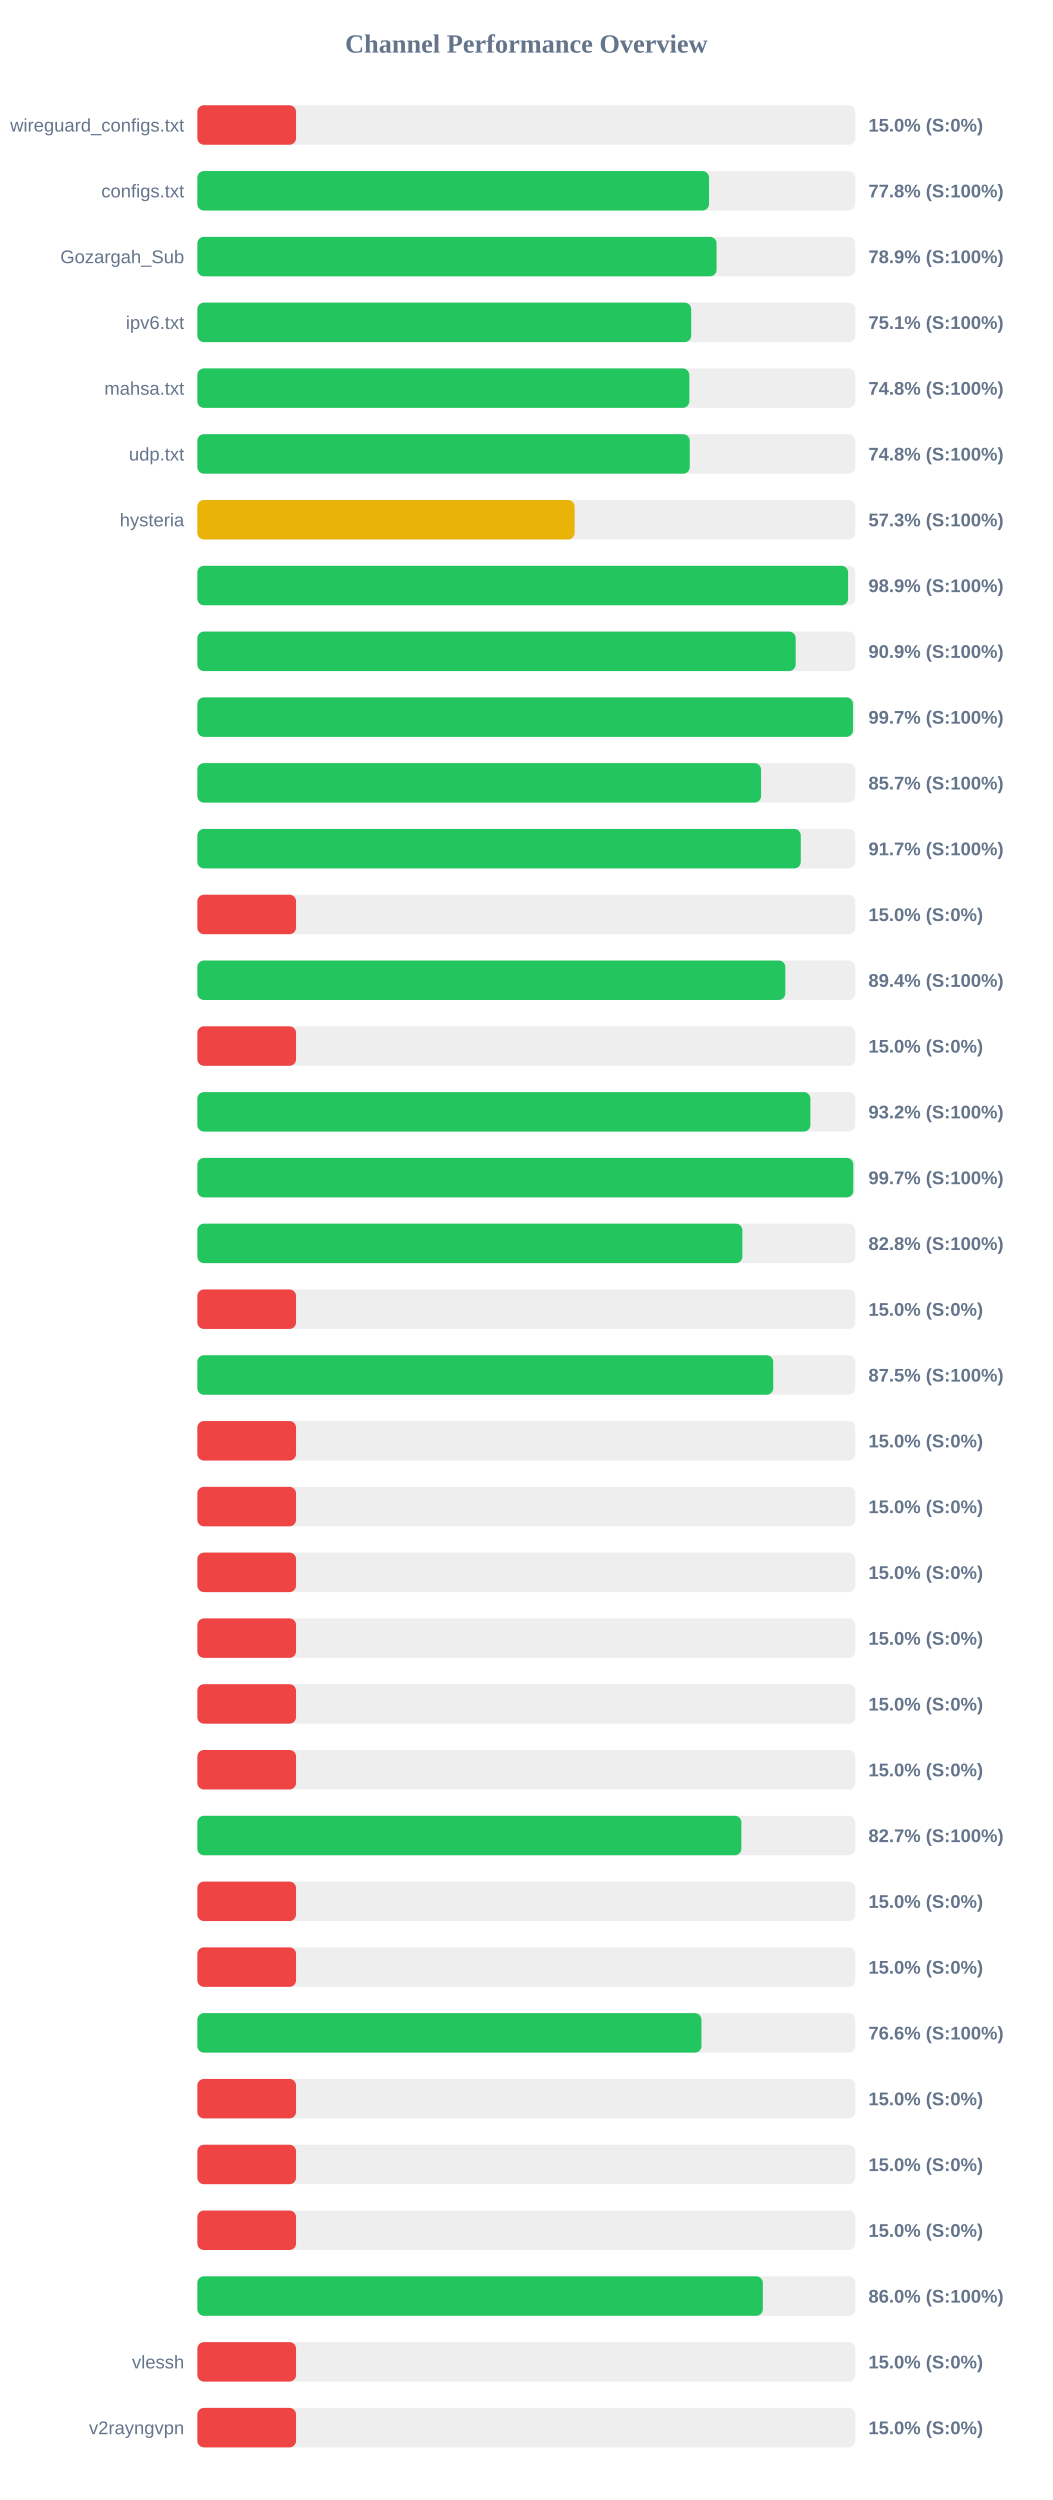
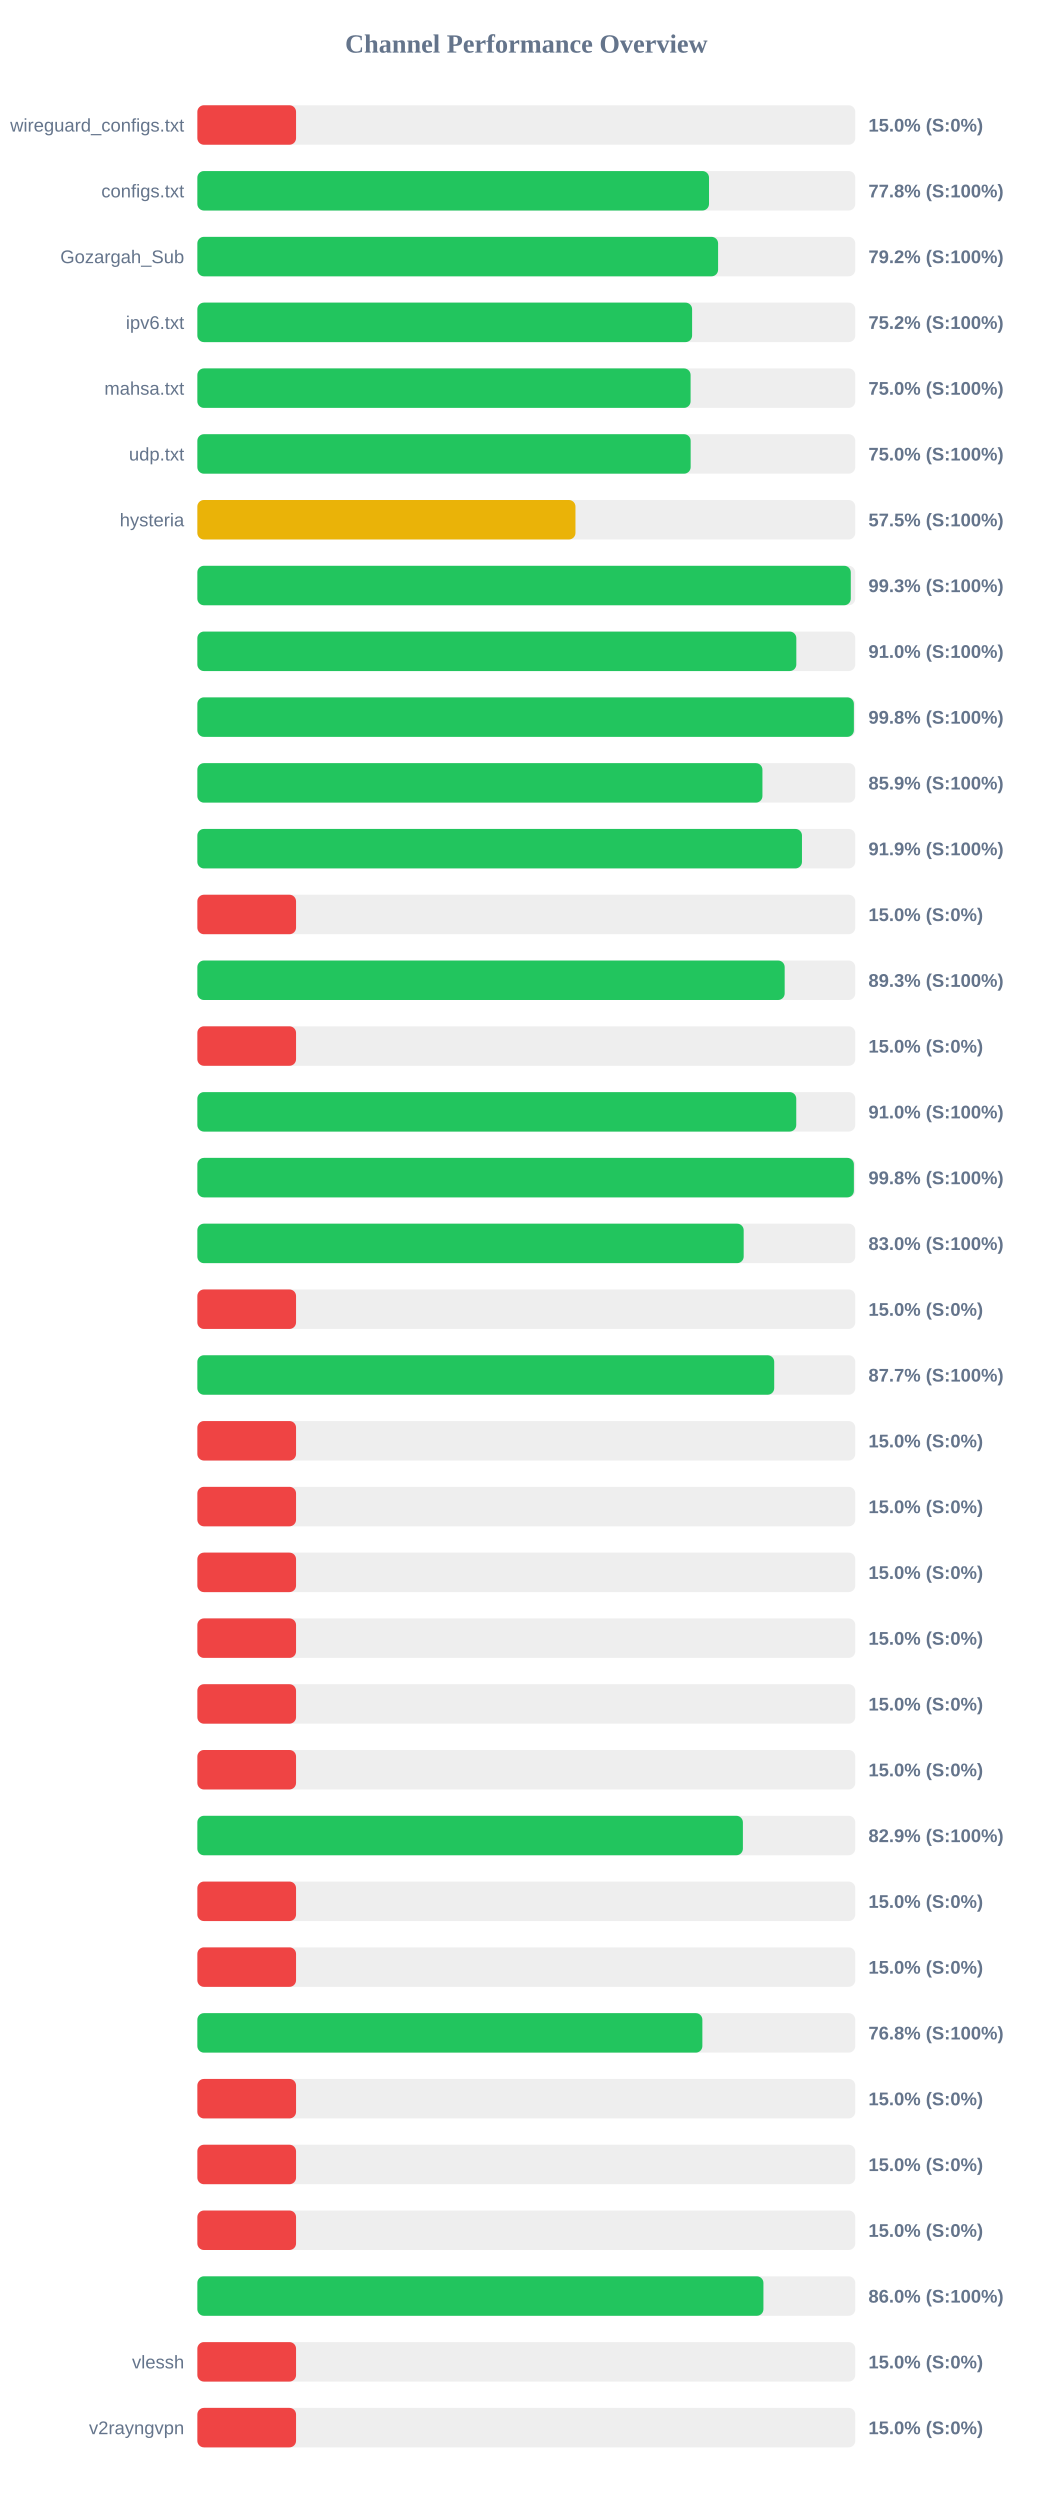
<svg xmlns="http://www.w3.org/2000/svg" width="800" height="1900" version="1.1">
  <style>
        .row { font: 14px Arial; fill: #64748b; }
        .score { font: bold 14px Arial; fill: #64748b; }
    </style>
  <text x="400" y="40" text-anchor="middle" font-size="20px" font-weight="bold" fill="#64748b">Channel Performance Overview</text>
  <rect x="150" y="80" width="500" height="30" fill="#eee" rx="5" />
  <rect x="150" y="80" width="75.0" height="30" fill="#ef4444" rx="5" />
  <text x="140" y="100" text-anchor="end" class="row">wireguard_configs.txt</text>
  <text x="660" y="100" text-anchor="start" class="score">15.0% (S:0%)</text>
  <rect x="150" y="130" width="500" height="30" fill="#eee" rx="5" />
  <rect x="150" y="130" width="388.85" height="30" fill="#22c55e" rx="5" />
  <text x="140" y="150" text-anchor="end" class="row">configs.txt</text>
  <text x="660" y="150" text-anchor="start" class="score">77.8% (S:100%)</text>
  <rect x="150" y="180" width="500" height="30" fill="#eee" rx="5" />
-   <rect x="150" y="180" width="394.6" height="30" fill="#22c55e" rx="5" />
+   <rect x="150" y="180" width="395.75" height="30" fill="#22c55e" rx="5" />
  <text x="140" y="200" text-anchor="end" class="row">Gozargah_Sub</text>
-   <text x="660" y="200" text-anchor="start" class="score">78.9% (S:100%)</text>
+   <text x="660" y="200" text-anchor="start" class="score">79.2% (S:100%)</text>
  <rect x="150" y="230" width="500" height="30" fill="#eee" rx="5" />
-   <rect x="150" y="230" width="375.3" height="30" fill="#22c55e" rx="5" />
+   <rect x="150" y="230" width="376.0" height="30" fill="#22c55e" rx="5" />
  <text x="140" y="250" text-anchor="end" class="row">ipv6.txt</text>
-   <text x="660" y="250" text-anchor="start" class="score">75.1% (S:100%)</text>
+   <text x="660" y="250" text-anchor="start" class="score">75.2% (S:100%)</text>
  <rect x="150" y="280" width="500" height="30" fill="#eee" rx="5" />
-   <rect x="150" y="280" width="373.9" height="30" fill="#22c55e" rx="5" />
+   <rect x="150" y="280" width="374.85" height="30" fill="#22c55e" rx="5" />
  <text x="140" y="300" text-anchor="end" class="row">mahsa.txt</text>
-   <text x="660" y="300" text-anchor="start" class="score">74.8% (S:100%)</text>
+   <text x="660" y="300" text-anchor="start" class="score">75.0% (S:100%)</text>
  <rect x="150" y="330" width="500" height="30" fill="#eee" rx="5" />
-   <rect x="150" y="330" width="374.2" height="30" fill="#22c55e" rx="5" />
+   <rect x="150" y="330" width="374.9" height="30" fill="#22c55e" rx="5" />
  <text x="140" y="350" text-anchor="end" class="row">udp.txt</text>
-   <text x="660" y="350" text-anchor="start" class="score">74.8% (S:100%)</text>
+   <text x="660" y="350" text-anchor="start" class="score">75.0% (S:100%)</text>
  <rect x="150" y="380" width="500" height="30" fill="#eee" rx="5" />
-   <rect x="150" y="380" width="286.7" height="30" fill="#eab308" rx="5" />
+   <rect x="150" y="380" width="287.35" height="30" fill="#eab308" rx="5" />
  <text x="140" y="400" text-anchor="end" class="row">hysteria</text>
-   <text x="660" y="400" text-anchor="start" class="score">57.3% (S:100%)</text>
+   <text x="660" y="400" text-anchor="start" class="score">57.5% (S:100%)</text>
  <rect x="150" y="430" width="500" height="30" fill="#eee" rx="5" />
-   <rect x="150" y="430" width="494.55" height="30" fill="#22c55e" rx="5" />
+   <rect x="150" y="430" width="496.6" height="30" fill="#22c55e" rx="5" />
  <text x="140" y="450" text-anchor="end" class="row" />
-   <text x="660" y="450" text-anchor="start" class="score">98.9% (S:100%)</text>
+   <text x="660" y="450" text-anchor="start" class="score">99.3% (S:100%)</text>
  <rect x="150" y="480" width="500" height="30" fill="#eee" rx="5" />
-   <rect x="150" y="480" width="454.7" height="30" fill="#22c55e" rx="5" />
+   <rect x="150" y="480" width="455.2" height="30" fill="#22c55e" rx="5" />
  <text x="140" y="500" text-anchor="end" class="row" />
-   <text x="660" y="500" text-anchor="start" class="score">90.9% (S:100%)</text>
+   <text x="660" y="500" text-anchor="start" class="score">91.0% (S:100%)</text>
  <rect x="150" y="530" width="500" height="30" fill="#eee" rx="5" />
-   <rect x="150" y="530" width="498.25" height="30" fill="#22c55e" rx="5" />
+   <rect x="150" y="530" width="498.95" height="30" fill="#22c55e" rx="5" />
  <text x="140" y="550" text-anchor="end" class="row" />
-   <text x="660" y="550" text-anchor="start" class="score">99.7% (S:100%)</text>
+   <text x="660" y="550" text-anchor="start" class="score">99.8% (S:100%)</text>
  <rect x="150" y="580" width="500" height="30" fill="#eee" rx="5" />
-   <rect x="150" y="580" width="428.4" height="30" fill="#22c55e" rx="5" />
+   <rect x="150" y="580" width="429.45" height="30" fill="#22c55e" rx="5" />
  <text x="140" y="600" text-anchor="end" class="row" />
-   <text x="660" y="600" text-anchor="start" class="score">85.7% (S:100%)</text>
+   <text x="660" y="600" text-anchor="start" class="score">85.9% (S:100%)</text>
  <rect x="150" y="630" width="500" height="30" fill="#eee" rx="5" />
-   <rect x="150" y="630" width="458.6" height="30" fill="#22c55e" rx="5" />
+   <rect x="150" y="630" width="459.5" height="30" fill="#22c55e" rx="5" />
  <text x="140" y="650" text-anchor="end" class="row" />
-   <text x="660" y="650" text-anchor="start" class="score">91.7% (S:100%)</text>
+   <text x="660" y="650" text-anchor="start" class="score">91.9% (S:100%)</text>
  <rect x="150" y="680" width="500" height="30" fill="#eee" rx="5" />
  <rect x="150" y="680" width="75.0" height="30" fill="#ef4444" rx="5" />
  <text x="140" y="700" text-anchor="end" class="row" />
  <text x="660" y="700" text-anchor="start" class="score">15.0% (S:0%)</text>
  <rect x="150" y="730" width="500" height="30" fill="#eee" rx="5" />
-   <rect x="150" y="730" width="446.85" height="30" fill="#22c55e" rx="5" />
+   <rect x="150" y="730" width="446.35" height="30" fill="#22c55e" rx="5" />
  <text x="140" y="750" text-anchor="end" class="row" />
-   <text x="660" y="750" text-anchor="start" class="score">89.4% (S:100%)</text>
+   <text x="660" y="750" text-anchor="start" class="score">89.3% (S:100%)</text>
  <rect x="150" y="780" width="500" height="30" fill="#eee" rx="5" />
  <rect x="150" y="780" width="75.0" height="30" fill="#ef4444" rx="5" />
  <text x="140" y="800" text-anchor="end" class="row" />
  <text x="660" y="800" text-anchor="start" class="score">15.0% (S:0%)</text>
  <rect x="150" y="830" width="500" height="30" fill="#eee" rx="5" />
-   <rect x="150" y="830" width="465.9" height="30" fill="#22c55e" rx="5" />
+   <rect x="150" y="830" width="455.15" height="30" fill="#22c55e" rx="5" />
  <text x="140" y="850" text-anchor="end" class="row" />
-   <text x="660" y="850" text-anchor="start" class="score">93.2% (S:100%)</text>
+   <text x="660" y="850" text-anchor="start" class="score">91.0% (S:100%)</text>
  <rect x="150" y="880" width="500" height="30" fill="#eee" rx="5" />
-   <rect x="150" y="880" width="498.5" height="30" fill="#22c55e" rx="5" />
+   <rect x="150" y="880" width="498.95" height="30" fill="#22c55e" rx="5" />
  <text x="140" y="900" text-anchor="end" class="row" />
-   <text x="660" y="900" text-anchor="start" class="score">99.7% (S:100%)</text>
+   <text x="660" y="900" text-anchor="start" class="score">99.8% (S:100%)</text>
  <rect x="150" y="930" width="500" height="30" fill="#eee" rx="5" />
-   <rect x="150" y="930" width="414.2" height="30" fill="#22c55e" rx="5" />
+   <rect x="150" y="930" width="415.2" height="30" fill="#22c55e" rx="5" />
  <text x="140" y="950" text-anchor="end" class="row" />
-   <text x="660" y="950" text-anchor="start" class="score">82.8% (S:100%)</text>
+   <text x="660" y="950" text-anchor="start" class="score">83.0% (S:100%)</text>
  <rect x="150" y="980" width="500" height="30" fill="#eee" rx="5" />
  <rect x="150" y="980" width="75.0" height="30" fill="#ef4444" rx="5" />
  <text x="140" y="1000" text-anchor="end" class="row" />
  <text x="660" y="1000" text-anchor="start" class="score">15.0% (S:0%)</text>
  <rect x="150" y="1030" width="500" height="30" fill="#eee" rx="5" />
-   <rect x="150" y="1030" width="437.65" height="30" fill="#22c55e" rx="5" />
+   <rect x="150" y="1030" width="438.4" height="30" fill="#22c55e" rx="5" />
  <text x="140" y="1050" text-anchor="end" class="row" />
-   <text x="660" y="1050" text-anchor="start" class="score">87.5% (S:100%)</text>
+   <text x="660" y="1050" text-anchor="start" class="score">87.7% (S:100%)</text>
  <rect x="150" y="1080" width="500" height="30" fill="#eee" rx="5" />
  <rect x="150" y="1080" width="75.0" height="30" fill="#ef4444" rx="5" />
  <text x="140" y="1100" text-anchor="end" class="row" />
  <text x="660" y="1100" text-anchor="start" class="score">15.0% (S:0%)</text>
  <rect x="150" y="1130" width="500" height="30" fill="#eee" rx="5" />
  <rect x="150" y="1130" width="75.0" height="30" fill="#ef4444" rx="5" />
  <text x="140" y="1150" text-anchor="end" class="row" />
  <text x="660" y="1150" text-anchor="start" class="score">15.0% (S:0%)</text>
  <rect x="150" y="1180" width="500" height="30" fill="#eee" rx="5" />
  <rect x="150" y="1180" width="75.0" height="30" fill="#ef4444" rx="5" />
  <text x="140" y="1200" text-anchor="end" class="row" />
  <text x="660" y="1200" text-anchor="start" class="score">15.0% (S:0%)</text>
  <rect x="150" y="1230" width="500" height="30" fill="#eee" rx="5" />
  <rect x="150" y="1230" width="75.0" height="30" fill="#ef4444" rx="5" />
  <text x="140" y="1250" text-anchor="end" class="row" />
  <text x="660" y="1250" text-anchor="start" class="score">15.0% (S:0%)</text>
  <rect x="150" y="1280" width="500" height="30" fill="#eee" rx="5" />
  <rect x="150" y="1280" width="75.0" height="30" fill="#ef4444" rx="5" />
  <text x="140" y="1300" text-anchor="end" class="row" />
  <text x="660" y="1300" text-anchor="start" class="score">15.0% (S:0%)</text>
  <rect x="150" y="1330" width="500" height="30" fill="#eee" rx="5" />
  <rect x="150" y="1330" width="75.0" height="30" fill="#ef4444" rx="5" />
  <text x="140" y="1350" text-anchor="end" class="row" />
  <text x="660" y="1350" text-anchor="start" class="score">15.0% (S:0%)</text>
  <rect x="150" y="1380" width="500" height="30" fill="#eee" rx="5" />
-   <rect x="150" y="1380" width="413.45" height="30" fill="#22c55e" rx="5" />
+   <rect x="150" y="1380" width="414.6" height="30" fill="#22c55e" rx="5" />
  <text x="140" y="1400" text-anchor="end" class="row" />
-   <text x="660" y="1400" text-anchor="start" class="score">82.7% (S:100%)</text>
+   <text x="660" y="1400" text-anchor="start" class="score">82.9% (S:100%)</text>
  <rect x="150" y="1430" width="500" height="30" fill="#eee" rx="5" />
  <rect x="150" y="1430" width="75.0" height="30" fill="#ef4444" rx="5" />
  <text x="140" y="1450" text-anchor="end" class="row" />
  <text x="660" y="1450" text-anchor="start" class="score">15.0% (S:0%)</text>
  <rect x="150" y="1480" width="500" height="30" fill="#eee" rx="5" />
  <rect x="150" y="1480" width="75.0" height="30" fill="#ef4444" rx="5" />
  <text x="140" y="1500" text-anchor="end" class="row" />
  <text x="660" y="1500" text-anchor="start" class="score">15.0% (S:0%)</text>
  <rect x="150" y="1530" width="500" height="30" fill="#eee" rx="5" />
-   <rect x="150" y="1530" width="383.1" height="30" fill="#22c55e" rx="5" />
+   <rect x="150" y="1530" width="383.8" height="30" fill="#22c55e" rx="5" />
  <text x="140" y="1550" text-anchor="end" class="row" />
-   <text x="660" y="1550" text-anchor="start" class="score">76.6% (S:100%)</text>
+   <text x="660" y="1550" text-anchor="start" class="score">76.8% (S:100%)</text>
  <rect x="150" y="1580" width="500" height="30" fill="#eee" rx="5" />
  <rect x="150" y="1580" width="75.0" height="30" fill="#ef4444" rx="5" />
  <text x="140" y="1600" text-anchor="end" class="row" />
  <text x="660" y="1600" text-anchor="start" class="score">15.0% (S:0%)</text>
  <rect x="150" y="1630" width="500" height="30" fill="#eee" rx="5" />
  <rect x="150" y="1630" width="75.0" height="30" fill="#ef4444" rx="5" />
  <text x="140" y="1650" text-anchor="end" class="row" />
  <text x="660" y="1650" text-anchor="start" class="score">15.0% (S:0%)</text>
  <rect x="150" y="1680" width="500" height="30" fill="#eee" rx="5" />
  <rect x="150" y="1680" width="75.0" height="30" fill="#ef4444" rx="5" />
  <text x="140" y="1700" text-anchor="end" class="row" />
  <text x="660" y="1700" text-anchor="start" class="score">15.0% (S:0%)</text>
  <rect x="150" y="1730" width="500" height="30" fill="#eee" rx="5" />
-   <rect x="150" y="1730" width="429.75" height="30" fill="#22c55e" rx="5" />
+   <rect x="150" y="1730" width="430.2" height="30" fill="#22c55e" rx="5" />
  <text x="140" y="1750" text-anchor="end" class="row" />
  <text x="660" y="1750" text-anchor="start" class="score">86.0% (S:100%)</text>
  <rect x="150" y="1780" width="500" height="30" fill="#eee" rx="5" />
  <rect x="150" y="1780" width="75.0" height="30" fill="#ef4444" rx="5" />
  <text x="140" y="1800" text-anchor="end" class="row">vlessh</text>
  <text x="660" y="1800" text-anchor="start" class="score">15.0% (S:0%)</text>
  <rect x="150" y="1830" width="500" height="30" fill="#eee" rx="5" />
  <rect x="150" y="1830" width="75.0" height="30" fill="#ef4444" rx="5" />
  <text x="140" y="1850" text-anchor="end" class="row">v2rayngvpn</text>
  <text x="660" y="1850" text-anchor="start" class="score">15.0% (S:0%)</text>
</svg>
